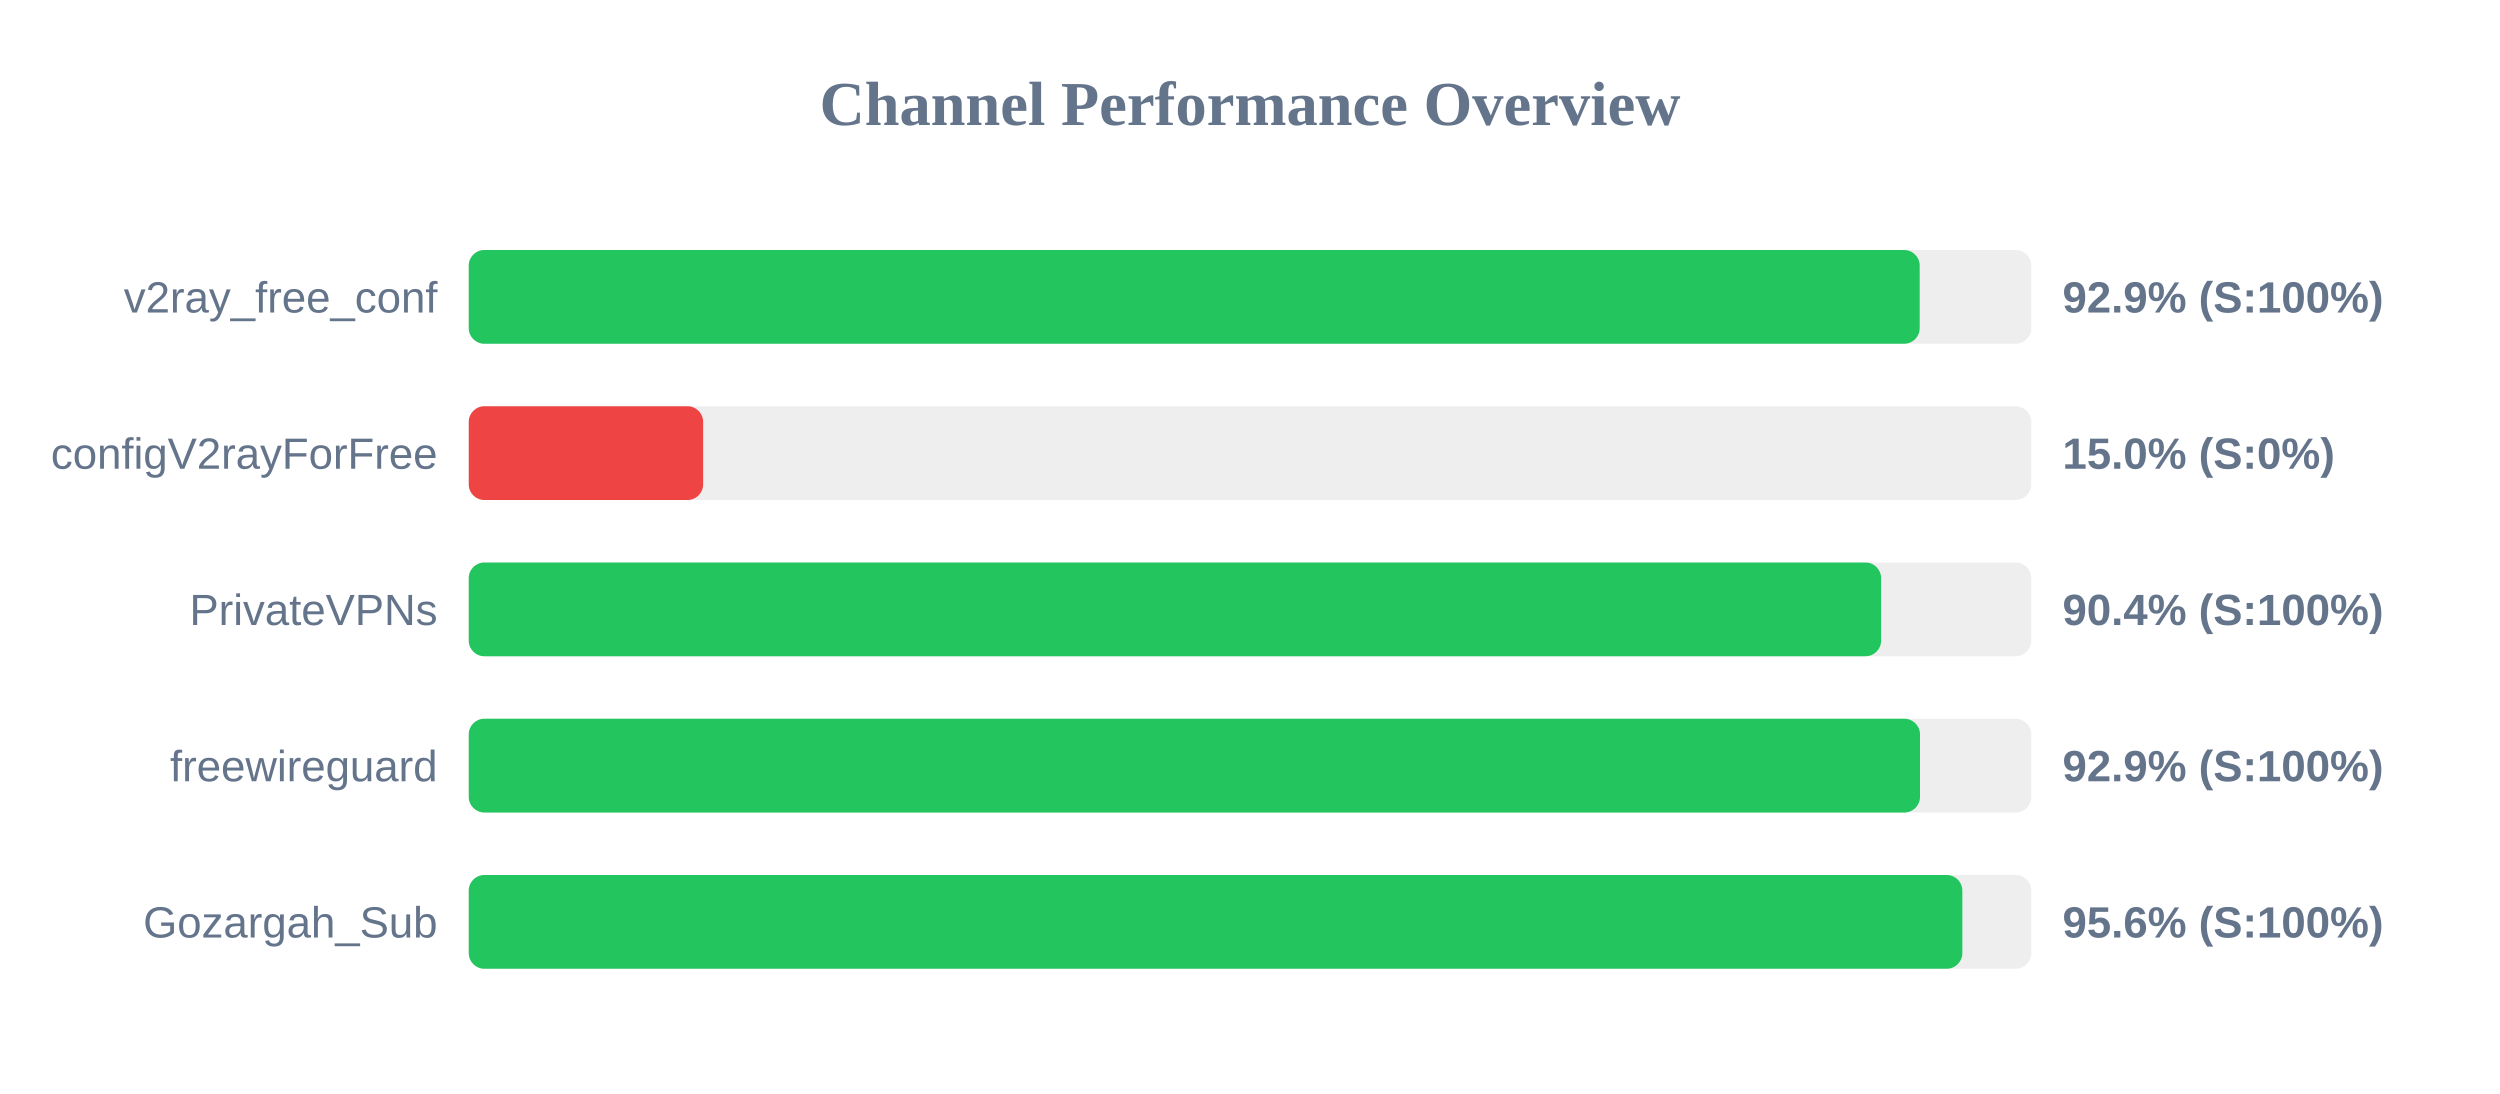
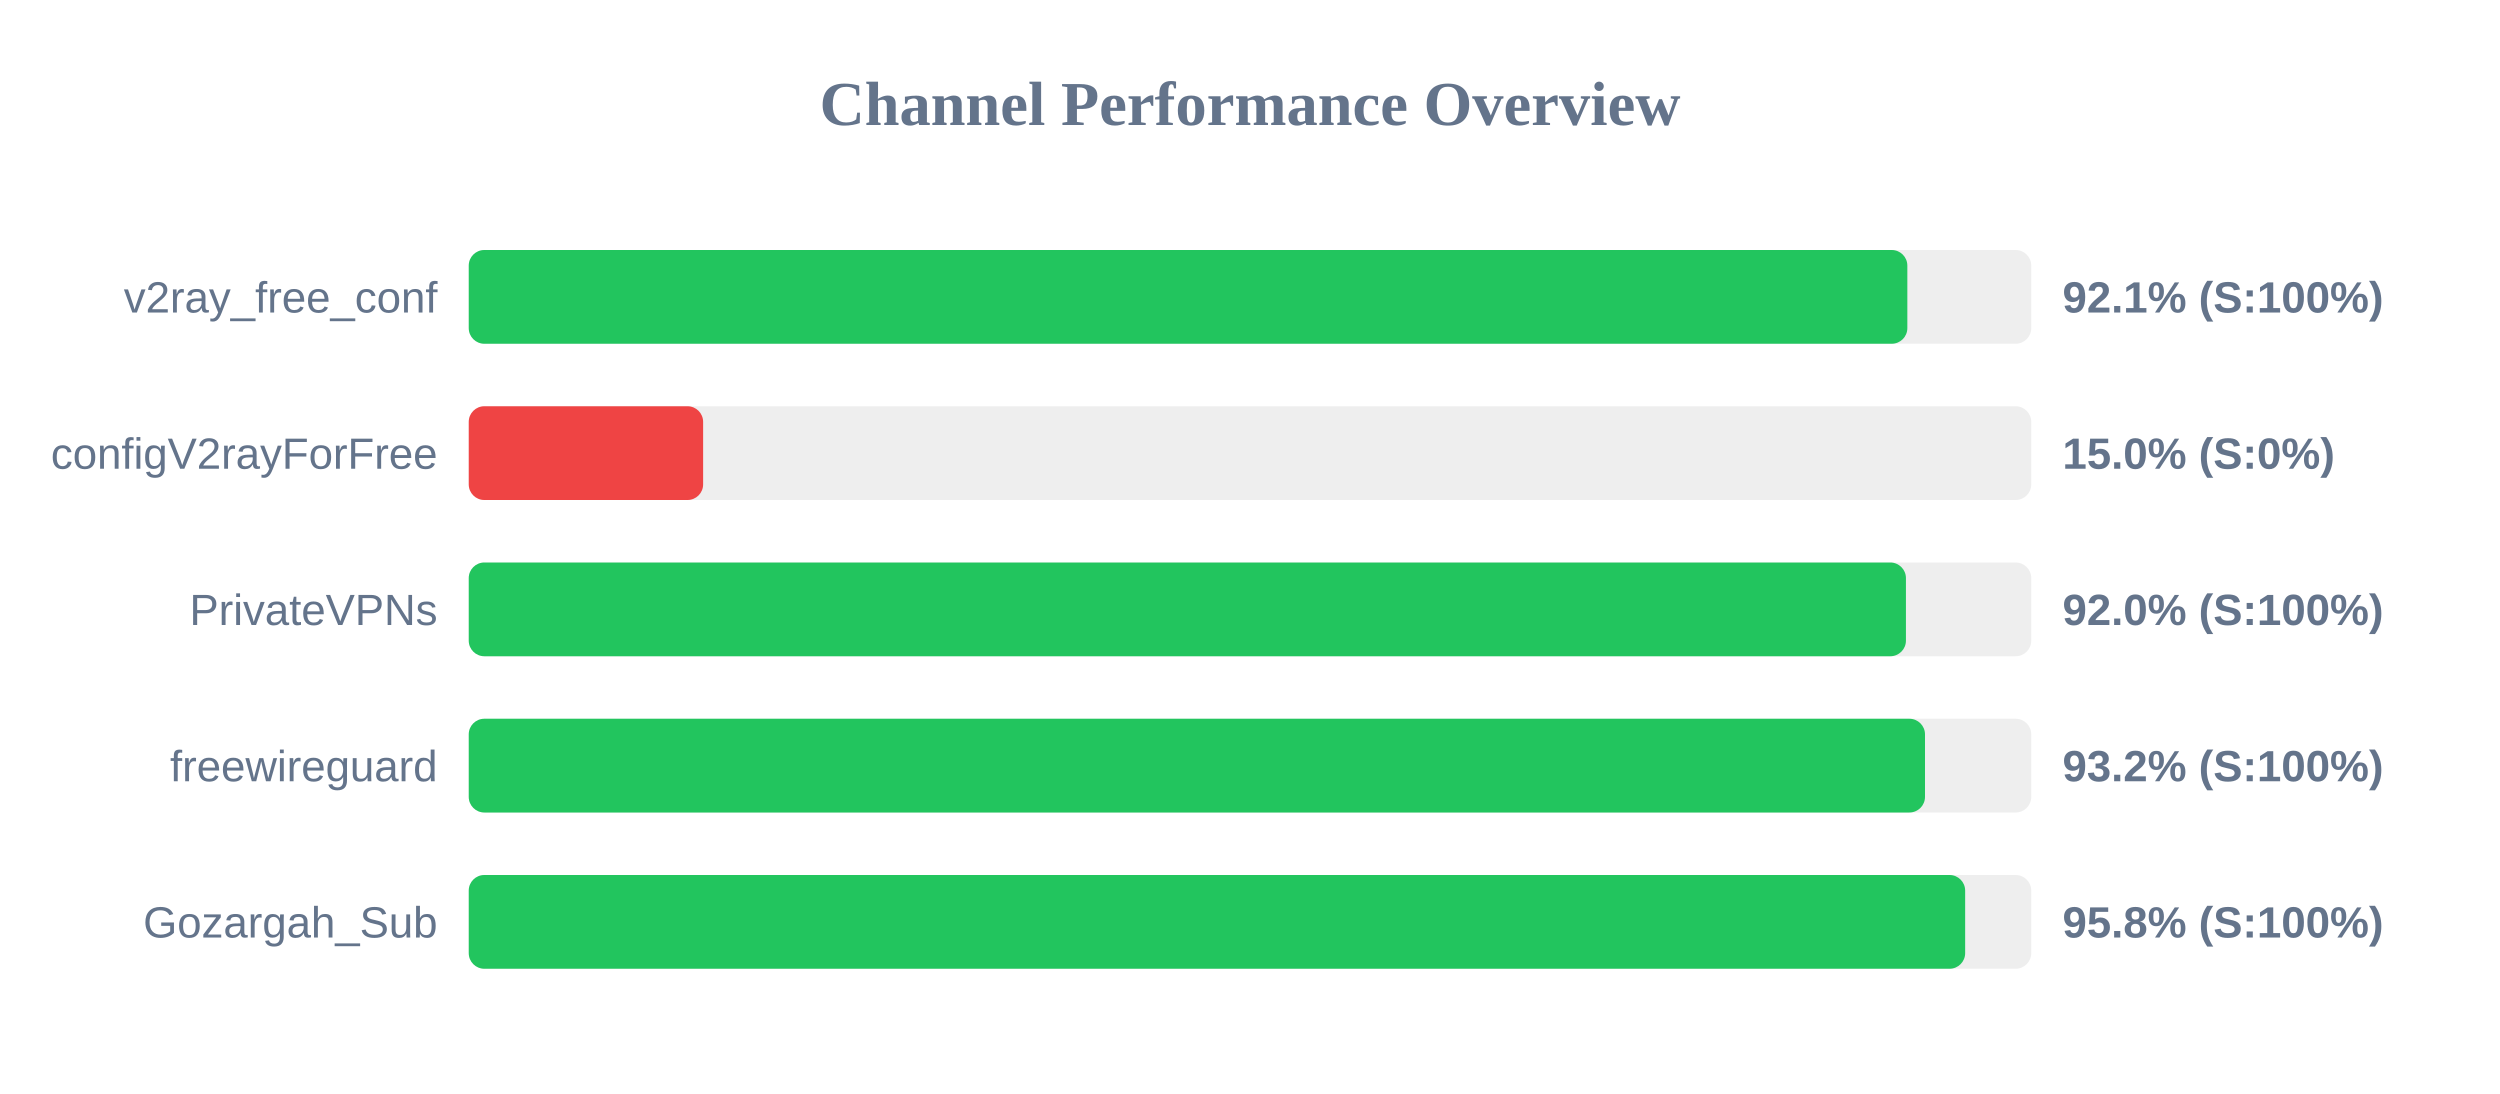
<svg xmlns="http://www.w3.org/2000/svg" width="800" height="350" version="1.1">
  <style>
        .row { font: 14px Arial; fill: #64748b; }
        .score { font: bold 14px Arial; fill: #64748b; }
    </style>
  <text x="400" y="40" text-anchor="middle" font-size="20px" font-weight="bold" fill="#64748b">Channel Performance Overview</text>
  <rect x="150" y="80" width="500" height="30" fill="#eee" rx="5" />
-   <rect x="150" y="80" width="464.3" height="30" fill="#22c55e" rx="5" />
+   <rect x="150" y="80" width="460.35" height="30" fill="#22c55e" rx="5" />
  <text x="140" y="100" text-anchor="end" class="row">v2ray_free_conf</text>
-   <text x="660" y="100" text-anchor="start" class="score">92.9% (S:100%)</text>
+   <text x="660" y="100" text-anchor="start" class="score">92.1% (S:100%)</text>
  <rect x="150" y="130" width="500" height="30" fill="#eee" rx="5" />
  <rect x="150" y="130" width="75.0" height="30" fill="#ef4444" rx="5" />
  <text x="140" y="150" text-anchor="end" class="row">configV2rayForFree</text>
  <text x="660" y="150" text-anchor="start" class="score">15.0% (S:0%)</text>
  <rect x="150" y="180" width="500" height="30" fill="#eee" rx="5" />
-   <rect x="150" y="180" width="451.95" height="30" fill="#22c55e" rx="5" />
+   <rect x="150" y="180" width="459.9" height="30" fill="#22c55e" rx="5" />
  <text x="140" y="200" text-anchor="end" class="row">PrivateVPNs</text>
-   <text x="660" y="200" text-anchor="start" class="score">90.4% (S:100%)</text>
+   <text x="660" y="200" text-anchor="start" class="score">92.0% (S:100%)</text>
  <rect x="150" y="230" width="500" height="30" fill="#eee" rx="5" />
-   <rect x="150" y="230" width="464.4" height="30" fill="#22c55e" rx="5" />
+   <rect x="150" y="230" width="466.0" height="30" fill="#22c55e" rx="5" />
  <text x="140" y="250" text-anchor="end" class="row">freewireguard</text>
-   <text x="660" y="250" text-anchor="start" class="score">92.9% (S:100%)</text>
+   <text x="660" y="250" text-anchor="start" class="score">93.2% (S:100%)</text>
  <rect x="150" y="280" width="500" height="30" fill="#eee" rx="5" />
-   <rect x="150" y="280" width="477.95" height="30" fill="#22c55e" rx="5" />
+   <rect x="150" y="280" width="478.85" height="30" fill="#22c55e" rx="5" />
  <text x="140" y="300" text-anchor="end" class="row">Gozargah_Sub</text>
-   <text x="660" y="300" text-anchor="start" class="score">95.6% (S:100%)</text>
+   <text x="660" y="300" text-anchor="start" class="score">95.8% (S:100%)</text>
</svg>
